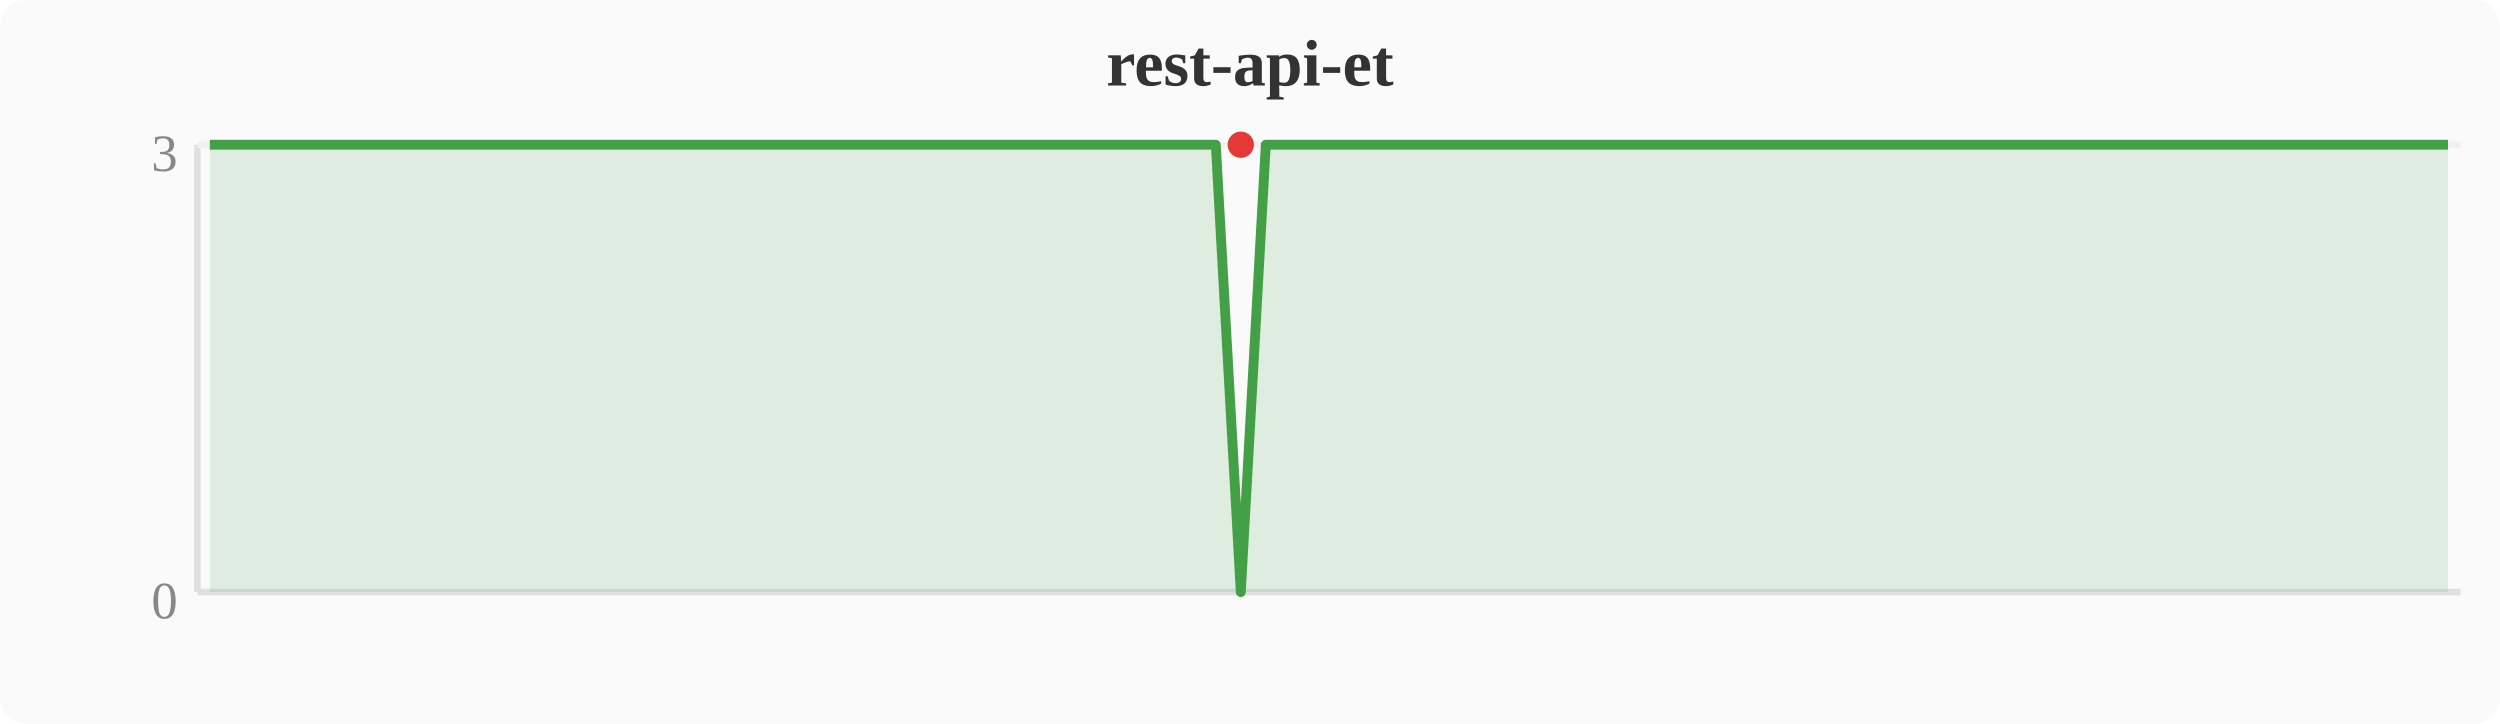
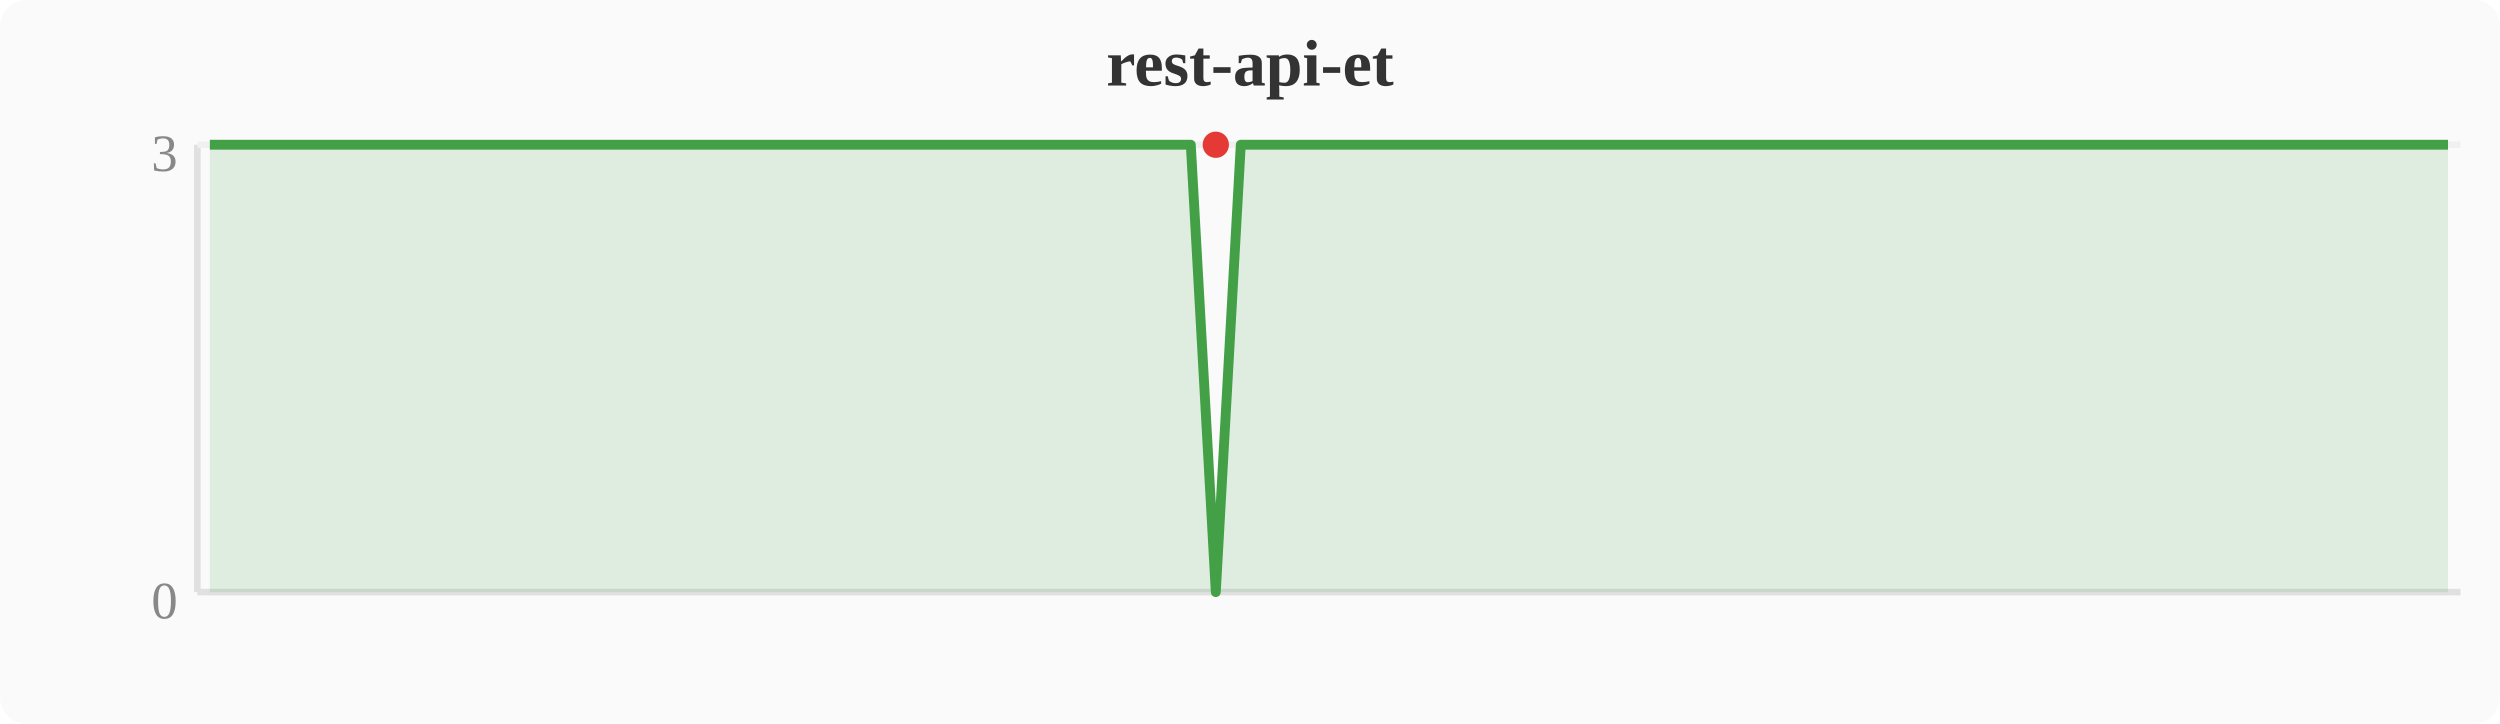
<svg xmlns="http://www.w3.org/2000/svg" width="380" height="110" viewBox="0 0 380 110">
  <rect width="380" height="110" fill="#fafafa" rx="4" />
  <text x="190" y="13" text-anchor="middle" font-size="10" font-weight="bold" fill="#333">rest-api-et</text>
  <line x1="30" y1="22" x2="30" y2="90" stroke="#e0e0e0" stroke-width="1" />
  <line x1="30" y1="90" x2="374" y2="90" stroke="#e0e0e0" stroke-width="1" />
  <line x1="30" y1="22" x2="374" y2="22" stroke="#f0f0f0" stroke-width="1" />
  <text x="27" y="94" text-anchor="end" font-size="8" fill="#888">0</text>
  <text x="27" y="26" text-anchor="end" font-size="8" fill="#888">3</text>
-   <polygon points="31.9,22.0 35.7,22.0 39.6,22.0 43.4,22.0 47.2,22.0 51.0,22.0 54.8,22.0 58.7,22.0 62.5,22.0 66.3,22.0 70.1,22.0 74.0,22.0 77.8,22.0 81.6,22.0 85.4,22.0 89.2,22.0 93.1,22.0 96.9,22.0 100.7,22.0 104.5,22.0 108.4,22.0 112.2,22.0 116.0,22.0 119.8,22.0 123.6,22.0 127.5,22.0 131.3,22.0 135.1,22.0 138.9,22.0 142.8,22.0 146.6,22.0 150.4,22.0 154.2,22.0 158.0,22.0 161.9,22.0 165.7,22.0 169.5,22.0 173.3,22.0 177.2,22.0 181.0,22.0 184.8,22.0 188.6,90.0 192.4,22.0 196.3,22.0 200.1,22.0 203.9,22.0 207.7,22.0 211.6,22.0 215.4,22.0 219.2,22.0 223.0,22.0 226.8,22.0 230.7,22.0 234.5,22.0 238.3,22.0 242.1,22.0 246.0,22.0 249.8,22.0 253.6,22.0 257.4,22.0 261.2,22.0 265.1,22.0 268.9,22.0 272.7,22.0 276.5,22.0 280.4,22.0 284.2,22.0 288.0,22.0 291.8,22.0 295.6,22.0 299.5,22.0 303.3,22.0 307.1,22.0 310.9,22.0 314.8,22.0 318.6,22.0 322.4,22.0 326.2,22.0 330.0,22.0 333.9,22.0 337.7,22.0 341.5,22.0 345.3,22.0 349.2,22.0 353.0,22.0 356.8,22.0 360.6,22.0 364.4,22.0 368.3,22.0 372.1,22.0 372.1,90 31.9,90" fill="#43a047" opacity="0.15" />
-   <polyline points="31.9,22.0 35.7,22.0 39.6,22.0 43.4,22.0 47.2,22.0 51.0,22.0 54.8,22.0 58.7,22.0 62.5,22.0 66.3,22.0 70.1,22.0 74.0,22.0 77.8,22.0 81.6,22.0 85.4,22.0 89.2,22.0 93.1,22.0 96.9,22.0 100.7,22.0 104.5,22.0 108.4,22.0 112.2,22.0 116.0,22.0 119.8,22.0 123.6,22.0 127.5,22.0 131.3,22.0 135.1,22.0 138.9,22.0 142.8,22.0 146.6,22.0 150.4,22.0 154.2,22.0 158.0,22.0 161.9,22.0 165.7,22.0 169.5,22.0 173.3,22.0 177.2,22.0 181.0,22.0 184.8,22.0 188.6,90.0 192.4,22.0 196.3,22.0 200.1,22.0 203.9,22.0 207.7,22.0 211.6,22.0 215.4,22.0 219.2,22.0 223.0,22.0 226.8,22.0 230.7,22.0 234.5,22.0 238.3,22.0 242.1,22.0 246.0,22.0 249.8,22.0 253.6,22.0 257.4,22.0 261.2,22.0 265.1,22.0 268.9,22.0 272.7,22.0 276.5,22.0 280.4,22.0 284.2,22.0 288.0,22.0 291.8,22.0 295.6,22.0 299.5,22.0 303.3,22.0 307.1,22.0 310.9,22.0 314.8,22.0 318.6,22.0 322.4,22.0 326.2,22.0 330.0,22.0 333.9,22.0 337.7,22.0 341.5,22.0 345.3,22.0 349.2,22.0 353.0,22.0 356.8,22.0 360.6,22.0 364.4,22.0 368.3,22.0 372.1,22.0" fill="none" stroke="#43a047" stroke-width="1.5" stroke-linejoin="round" />
-   <circle cx="188.6" cy="22.0" r="2" fill="#e53935" />
+   <polygon points="31.9,22.0 35.7,22.0 39.6,22.0 43.4,22.0 47.2,22.0 51.0,22.0 54.8,22.0 58.7,22.0 62.5,22.0 66.3,22.0 70.1,22.0 74.0,22.0 77.8,22.0 81.6,22.0 85.4,22.0 89.2,22.0 93.1,22.0 96.9,22.0 100.7,22.0 104.5,22.0 108.4,22.0 112.2,22.0 116.0,22.0 119.8,22.0 123.6,22.0 127.5,22.0 131.3,22.0 135.1,22.0 138.9,22.0 142.8,22.0 146.6,22.0 150.4,22.0 154.2,22.0 158.0,22.0 161.9,22.0 165.7,22.0 169.5,22.0 173.3,22.0 177.2,22.0 181.0,22.0 184.8,90.0 188.6,22.0 192.4,22.0 196.3,22.0 200.1,22.0 203.9,22.0 207.7,22.0 211.6,22.0 215.4,22.0 219.2,22.0 223.0,22.0 226.8,22.0 230.7,22.0 234.5,22.0 238.3,22.0 242.1,22.0 246.0,22.0 249.8,22.0 253.6,22.0 257.4,22.0 261.2,22.0 265.1,22.0 268.9,22.0 272.7,22.0 276.5,22.0 280.4,22.0 284.2,22.0 288.0,22.0 291.8,22.0 295.6,22.0 299.5,22.0 303.3,22.0 307.1,22.0 310.9,22.0 314.8,22.0 318.6,22.0 322.4,22.0 326.2,22.0 330.0,22.0 333.9,22.0 337.7,22.0 341.5,22.0 345.3,22.0 349.2,22.0 353.0,22.0 356.8,22.0 360.6,22.0 364.4,22.0 368.3,22.0 372.1,22.0 372.1,90 31.9,90" fill="#43a047" opacity="0.15" />
+   <polyline points="31.9,22.0 35.7,22.0 39.6,22.0 43.4,22.0 47.2,22.0 51.0,22.0 54.8,22.0 58.7,22.0 62.5,22.0 66.3,22.0 70.1,22.0 74.0,22.0 77.8,22.0 81.6,22.0 85.4,22.0 89.2,22.0 93.1,22.0 96.9,22.0 100.7,22.0 104.5,22.0 108.4,22.0 112.2,22.0 116.0,22.0 119.8,22.0 123.6,22.0 127.5,22.0 131.3,22.0 135.1,22.0 138.9,22.0 142.8,22.0 146.6,22.0 150.4,22.0 154.2,22.0 158.0,22.0 161.9,22.0 165.7,22.0 169.5,22.0 173.3,22.0 177.2,22.0 181.0,22.0 184.8,90.0 188.6,22.0 192.4,22.0 196.3,22.0 200.1,22.0 203.9,22.0 207.7,22.0 211.6,22.0 215.4,22.0 219.2,22.0 223.0,22.0 226.8,22.0 230.7,22.0 234.5,22.0 238.3,22.0 242.1,22.0 246.0,22.0 249.8,22.0 253.6,22.0 257.4,22.0 261.2,22.0 265.1,22.0 268.9,22.0 272.7,22.0 276.5,22.0 280.4,22.0 284.2,22.0 288.0,22.0 291.8,22.0 295.6,22.0 299.5,22.0 303.3,22.0 307.1,22.0 310.9,22.0 314.8,22.0 318.6,22.0 322.4,22.0 326.2,22.0 330.0,22.0 333.9,22.0 337.7,22.0 341.5,22.0 345.3,22.0 349.2,22.0 353.0,22.0 356.8,22.0 360.6,22.0 364.4,22.0 368.3,22.0 372.1,22.0" fill="none" stroke="#43a047" stroke-width="1.5" stroke-linejoin="round" />
+   <circle cx="184.8" cy="22.0" r="2" fill="#e53935" />
</svg>
